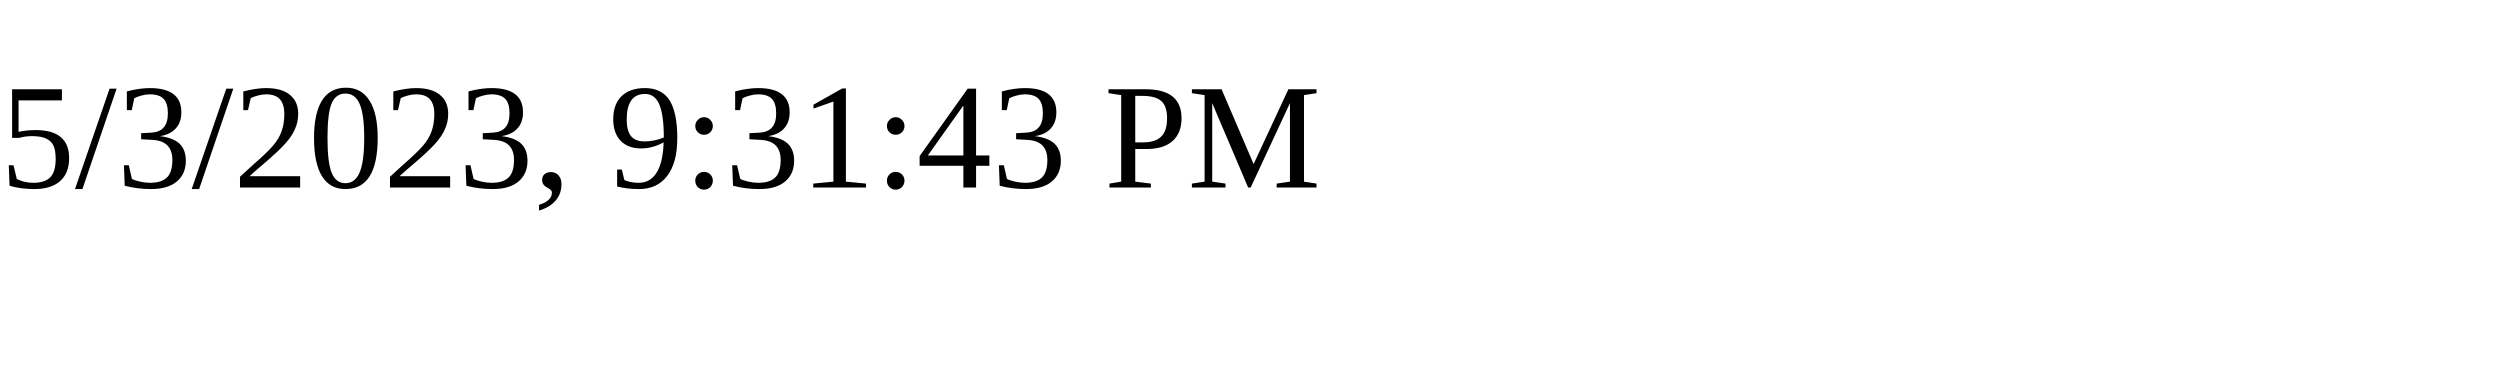
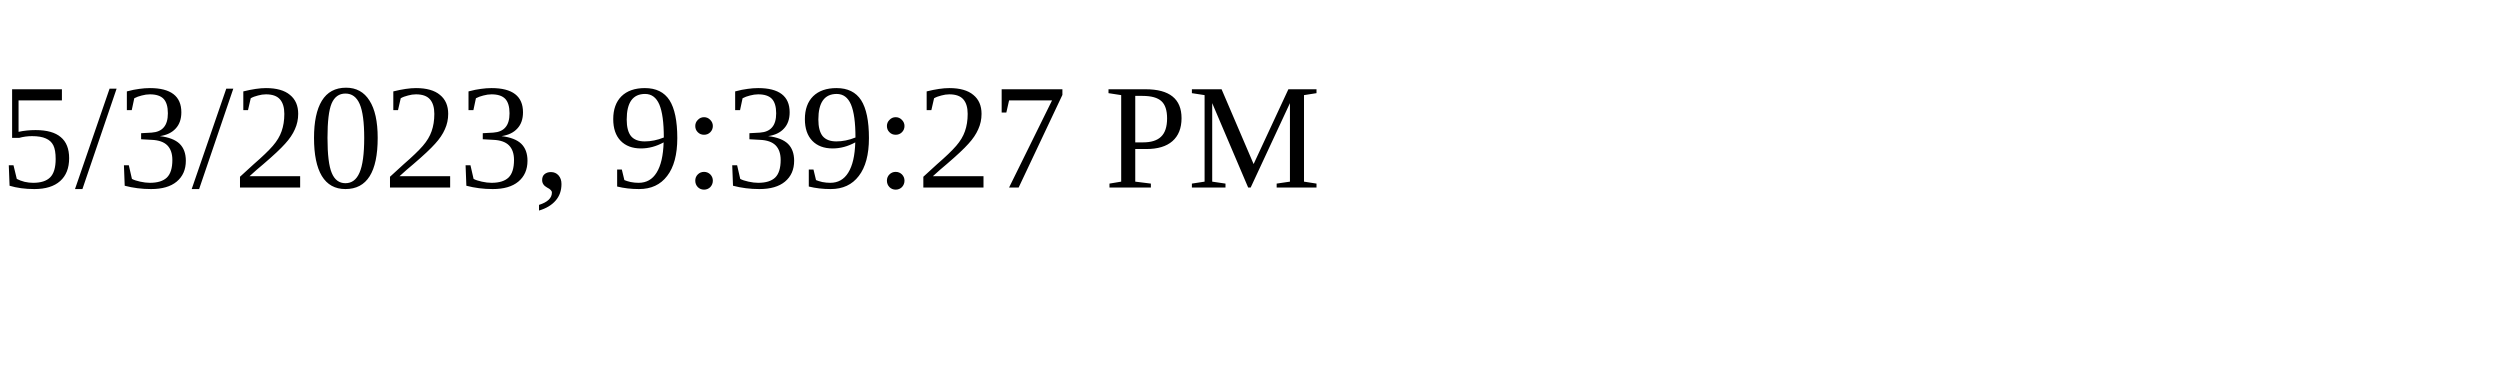
<svg xmlns="http://www.w3.org/2000/svg" height="30" width="200">
-   <text x="0" y="15">5/3/2023, 9:31:43 PM</text>
+   <text x="0" y="15">5/3/2023, 9:39:27 PM</text>
</svg>
